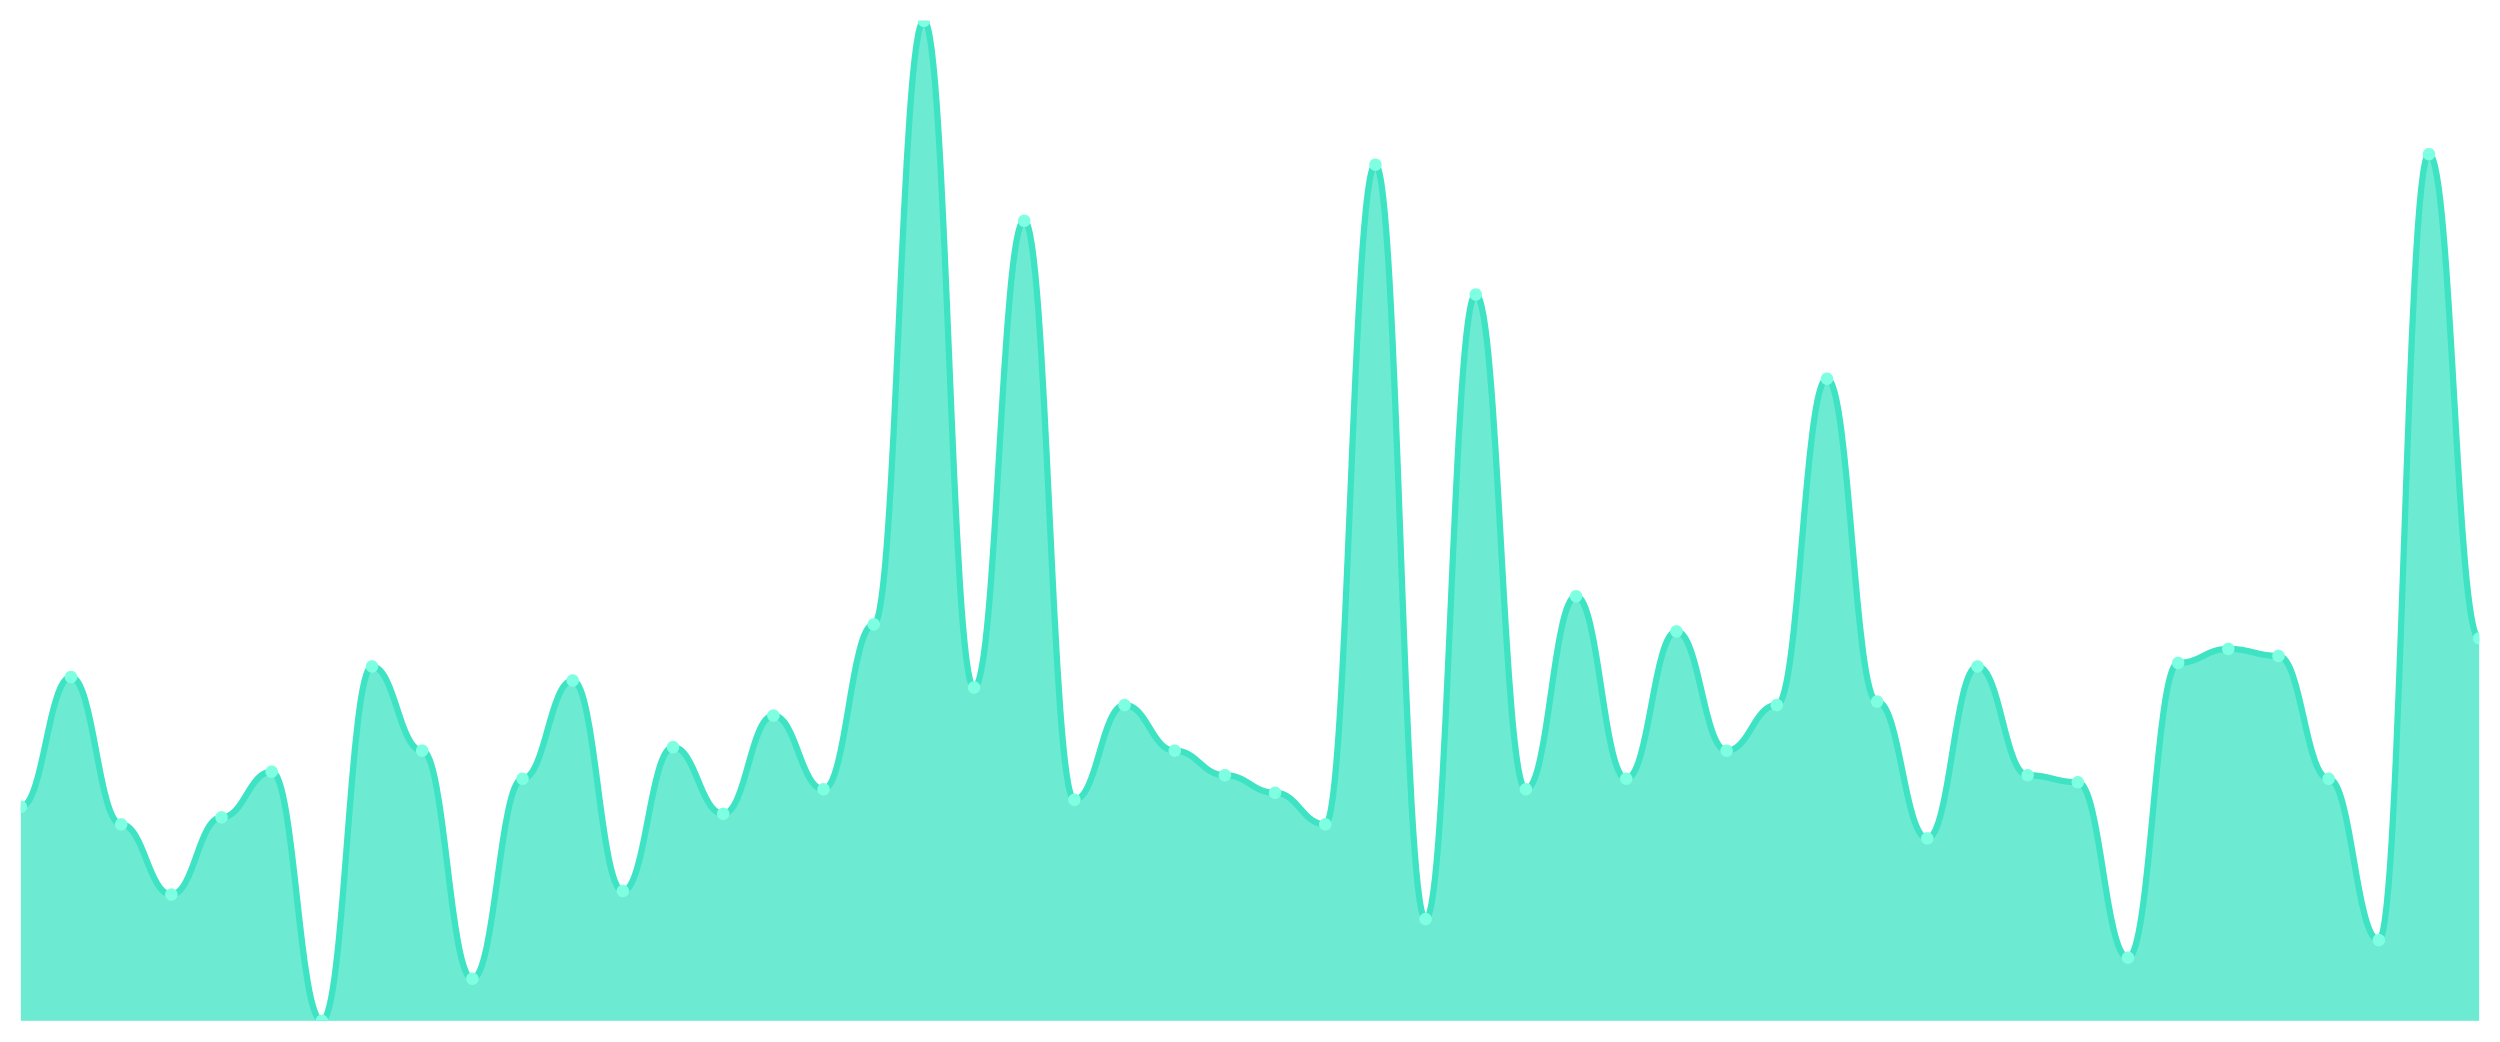
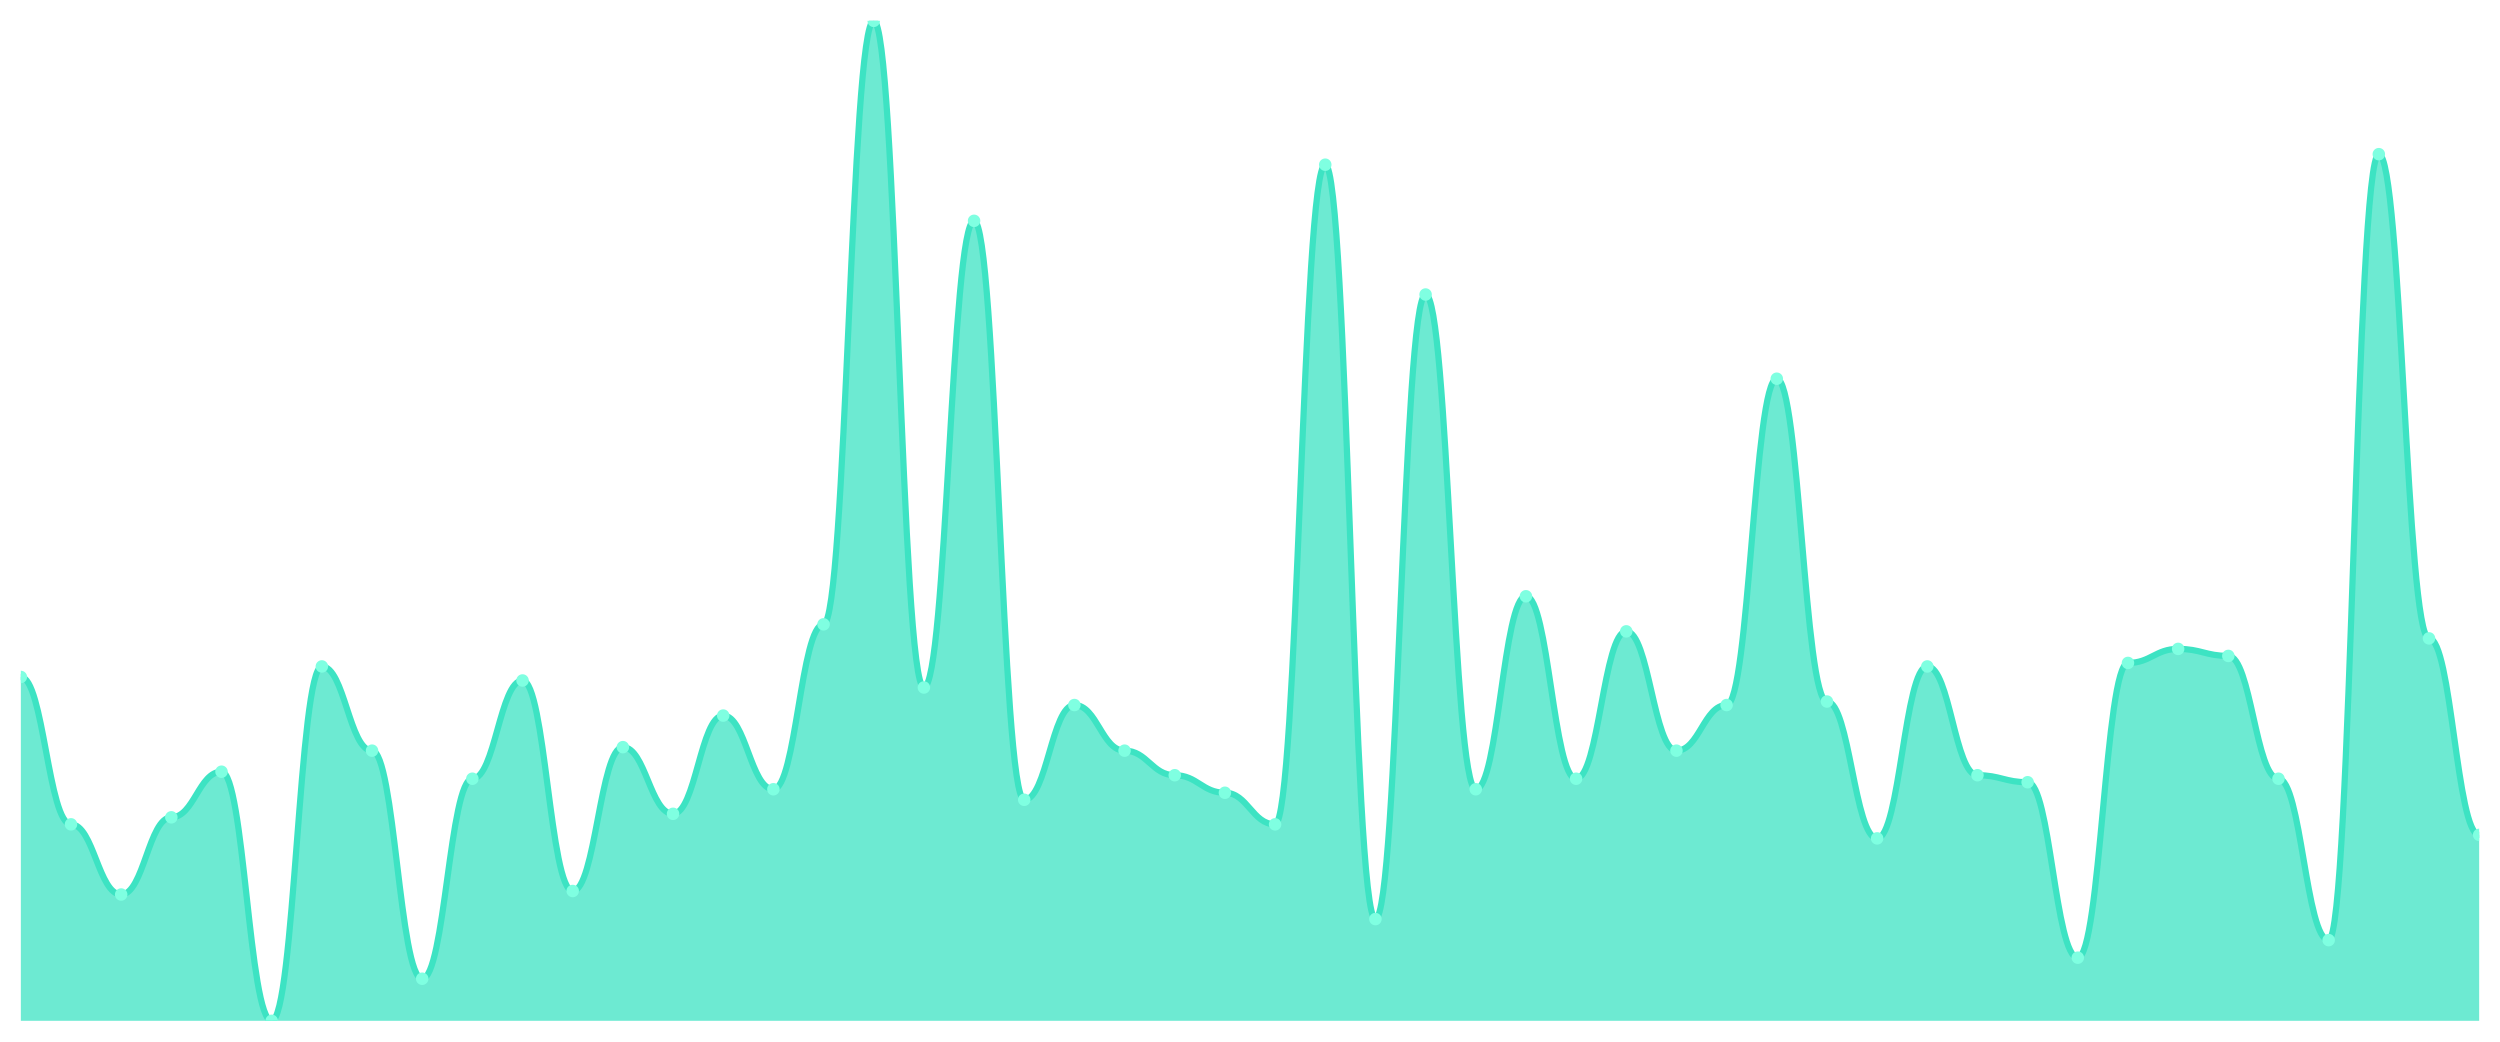
<svg xmlns="http://www.w3.org/2000/svg" viewBox="0 0 1200 500" width="1200" height="500">
  <defs>
    <clipPath id="c">
      <rect x="10" y="10" width="1180" height="480" />
    </clipPath>
  </defs>
  <rect width="1200" height="500" fill="none" />
  <g clip-path="url(#c)">
-     <path d="M 10,490 L 10,387.263 C 20.837,387.263 23.245,324.947 34.082,324.947 C 44.918,324.947 47.327,395.684 58.163,395.684 C 69,395.684 71.408,429.368 82.245,429.368 C 93.082,429.368 95.49,392.316 106.327,392.316 C 117.163,392.316 119.571,370.421 130.408,370.421 C 141.245,370.421 143.653,490 154.49,490 C 165.327,490 167.735,319.895 178.571,319.895 C 189.408,319.895 191.816,360.316 202.653,360.316 C 213.49,360.316 215.898,469.789 226.735,469.789 C 237.571,469.789 239.98,373.789 250.816,373.789 C 261.653,373.789 264.061,326.632 274.898,326.632 C 285.735,326.632 288.143,427.684 298.98,427.684 C 309.816,427.684 312.224,358.632 323.061,358.632 C 333.898,358.632 336.306,390.632 347.143,390.632 C 357.98,390.632 360.388,343.474 371.224,343.474 C 382.061,343.474 384.469,378.842 395.306,378.842 C 406.143,378.842 408.551,299.684 419.388,299.684 C 430.224,299.684 432.633,10 443.469,10 C 454.306,10 456.714,330 467.551,330 C 478.388,330 480.796,106 491.633,106 C 502.469,106 504.878,383.895 515.714,383.895 C 526.551,383.895 528.959,338.421 539.796,338.421 C 550.633,338.421 553.041,360.316 563.878,360.316 C 574.714,360.316 577.122,372.105 587.959,372.105 C 598.796,372.105 601.204,380.526 612.041,380.526 C 622.878,380.526 625.286,395.684 636.122,395.684 C 646.959,395.684 649.367,79.053 660.204,79.053 C 671.041,79.053 673.449,441.158 684.286,441.158 C 695.122,441.158 697.531,141.368 708.367,141.368 C 719.204,141.368 721.612,378.842 732.449,378.842 C 743.286,378.842 745.694,286.211 756.531,286.211 C 767.367,286.211 769.776,373.789 780.612,373.789 C 791.449,373.789 793.857,303.053 804.694,303.053 C 815.531,303.053 817.939,360.316 828.776,360.316 C 839.612,360.316 842.02,338.421 852.857,338.421 C 863.694,338.421 866.102,181.789 876.939,181.789 C 887.776,181.789 890.184,336.737 901.02,336.737 C 911.857,336.737 914.265,402.421 925.102,402.421 C 935.939,402.421 938.347,319.895 949.184,319.895 C 960.02,319.895 962.429,372.105 973.265,372.105 C 984.102,372.105 986.51,375.474 997.347,375.474 C 1008.184,375.474 1010.592,459.684 1021.429,459.684 C 1032.265,459.684 1034.673,318.211 1045.51,318.211 C 1056.347,318.211 1058.755,311.474 1069.592,311.474 C 1080.429,311.474 1082.837,314.842 1093.673,314.842 C 1104.51,314.842 1106.918,373.789 1117.755,373.789 C 1128.592,373.789 1131,451.263 1141.837,451.263 C 1152.673,451.263 1155.082,74 1165.918,74 C 1176.755,74 1179.163,306.421 1190,306.421 L 1190,490 Z" fill="rgba(61,227,195,0.75)" />
-     <path d="M 10,387.263 C 20.837,387.263 23.245,324.947 34.082,324.947 C 44.918,324.947 47.327,395.684 58.163,395.684 C 69,395.684 71.408,429.368 82.245,429.368 C 93.082,429.368 95.49,392.316 106.327,392.316 C 117.163,392.316 119.571,370.421 130.408,370.421 C 141.245,370.421 143.653,490 154.49,490 C 165.327,490 167.735,319.895 178.571,319.895 C 189.408,319.895 191.816,360.316 202.653,360.316 C 213.49,360.316 215.898,469.789 226.735,469.789 C 237.571,469.789 239.98,373.789 250.816,373.789 C 261.653,373.789 264.061,326.632 274.898,326.632 C 285.735,326.632 288.143,427.684 298.98,427.684 C 309.816,427.684 312.224,358.632 323.061,358.632 C 333.898,358.632 336.306,390.632 347.143,390.632 C 357.98,390.632 360.388,343.474 371.224,343.474 C 382.061,343.474 384.469,378.842 395.306,378.842 C 406.143,378.842 408.551,299.684 419.388,299.684 C 430.224,299.684 432.633,10 443.469,10 C 454.306,10 456.714,330 467.551,330 C 478.388,330 480.796,106 491.633,106 C 502.469,106 504.878,383.895 515.714,383.895 C 526.551,383.895 528.959,338.421 539.796,338.421 C 550.633,338.421 553.041,360.316 563.878,360.316 C 574.714,360.316 577.122,372.105 587.959,372.105 C 598.796,372.105 601.204,380.526 612.041,380.526 C 622.878,380.526 625.286,395.684 636.122,395.684 C 646.959,395.684 649.367,79.053 660.204,79.053 C 671.041,79.053 673.449,441.158 684.286,441.158 C 695.122,441.158 697.531,141.368 708.367,141.368 C 719.204,141.368 721.612,378.842 732.449,378.842 C 743.286,378.842 745.694,286.211 756.531,286.211 C 767.367,286.211 769.776,373.789 780.612,373.789 C 791.449,373.789 793.857,303.053 804.694,303.053 C 815.531,303.053 817.939,360.316 828.776,360.316 C 839.612,360.316 842.02,338.421 852.857,338.421 C 863.694,338.421 866.102,181.789 876.939,181.789 C 887.776,181.789 890.184,336.737 901.02,336.737 C 911.857,336.737 914.265,402.421 925.102,402.421 C 935.939,402.421 938.347,319.895 949.184,319.895 C 960.02,319.895 962.429,372.105 973.265,372.105 C 984.102,372.105 986.51,375.474 997.347,375.474 C 1008.184,375.474 1010.592,459.684 1021.429,459.684 C 1032.265,459.684 1034.673,318.211 1045.51,318.211 C 1056.347,318.211 1058.755,311.474 1069.592,311.474 C 1080.429,311.474 1082.837,314.842 1093.673,314.842 C 1104.51,314.842 1106.918,373.789 1117.755,373.789 C 1128.592,373.789 1131,451.263 1141.837,451.263 C 1152.673,451.263 1155.082,74 1165.918,74 C 1176.755,74 1179.163,306.421 1190,306.421" fill="none" stroke="#3de3c3" stroke-width="3" stroke-linecap="round" stroke-linejoin="round" />
-     <circle cx="10" cy="387.263" r="3" fill="#7fffe1" />
-     <circle cx="34.082" cy="324.947" r="3" fill="#7fffe1" />
-     <circle cx="58.163" cy="395.684" r="3" fill="#7fffe1" />
-     <circle cx="82.245" cy="429.368" r="3" fill="#7fffe1" />
-     <circle cx="106.327" cy="392.316" r="3" fill="#7fffe1" />
-     <circle cx="130.408" cy="370.421" r="3" fill="#7fffe1" />
-     <circle cx="154.49" cy="490" r="3" fill="#7fffe1" />
-     <circle cx="178.571" cy="319.895" r="3" fill="#7fffe1" />
-     <circle cx="202.653" cy="360.316" r="3" fill="#7fffe1" />
-     <circle cx="226.735" cy="469.789" r="3" fill="#7fffe1" />
-     <circle cx="250.816" cy="373.789" r="3" fill="#7fffe1" />
-     <circle cx="274.898" cy="326.632" r="3" fill="#7fffe1" />
-     <circle cx="298.98" cy="427.684" r="3" fill="#7fffe1" />
-     <circle cx="323.061" cy="358.632" r="3" fill="#7fffe1" />
-     <circle cx="347.143" cy="390.632" r="3" fill="#7fffe1" />
-     <circle cx="371.224" cy="343.474" r="3" fill="#7fffe1" />
-     <circle cx="395.306" cy="378.842" r="3" fill="#7fffe1" />
-     <circle cx="419.388" cy="299.684" r="3" fill="#7fffe1" />
-     <circle cx="443.469" cy="10" r="3" fill="#7fffe1" />
-     <circle cx="467.551" cy="330" r="3" fill="#7fffe1" />
-     <circle cx="491.633" cy="106" r="3" fill="#7fffe1" />
-     <circle cx="515.714" cy="383.895" r="3" fill="#7fffe1" />
-     <circle cx="539.796" cy="338.421" r="3" fill="#7fffe1" />
-     <circle cx="563.878" cy="360.316" r="3" fill="#7fffe1" />
-     <circle cx="587.959" cy="372.105" r="3" fill="#7fffe1" />
-     <circle cx="612.041" cy="380.526" r="3" fill="#7fffe1" />
-     <circle cx="636.122" cy="395.684" r="3" fill="#7fffe1" />
-     <circle cx="660.204" cy="79.053" r="3" fill="#7fffe1" />
-     <circle cx="684.286" cy="441.158" r="3" fill="#7fffe1" />
-     <circle cx="708.367" cy="141.368" r="3" fill="#7fffe1" />
-     <circle cx="732.449" cy="378.842" r="3" fill="#7fffe1" />
-     <circle cx="756.531" cy="286.211" r="3" fill="#7fffe1" />
-     <circle cx="780.612" cy="373.789" r="3" fill="#7fffe1" />
-     <circle cx="804.694" cy="303.053" r="3" fill="#7fffe1" />
-     <circle cx="828.776" cy="360.316" r="3" fill="#7fffe1" />
-     <circle cx="852.857" cy="338.421" r="3" fill="#7fffe1" />
-     <circle cx="876.939" cy="181.789" r="3" fill="#7fffe1" />
-     <circle cx="901.02" cy="336.737" r="3" fill="#7fffe1" />
-     <circle cx="925.102" cy="402.421" r="3" fill="#7fffe1" />
-     <circle cx="949.184" cy="319.895" r="3" fill="#7fffe1" />
-     <circle cx="973.265" cy="372.105" r="3" fill="#7fffe1" />
-     <circle cx="997.347" cy="375.474" r="3" fill="#7fffe1" />
-     <circle cx="1021.429" cy="459.684" r="3" fill="#7fffe1" />
-     <circle cx="1045.51" cy="318.211" r="3" fill="#7fffe1" />
-     <circle cx="1069.592" cy="311.474" r="3" fill="#7fffe1" />
-     <circle cx="1093.673" cy="314.842" r="3" fill="#7fffe1" />
-     <circle cx="1117.755" cy="373.789" r="3" fill="#7fffe1" />
-     <circle cx="1141.837" cy="451.263" r="3" fill="#7fffe1" />
-     <circle cx="1165.918" cy="74" r="3" fill="#7fffe1" />
-     <circle cx="1190" cy="306.421" r="3" fill="#7fffe1" />
+     <path d="M 10,490 L 10,324.947 C 20.837,324.947 23.245,395.684 34.082,395.684 C 44.918,395.684 47.327,429.368 58.163,429.368 C 69,429.368 71.408,392.316 82.245,392.316 C 93.082,392.316 95.49,370.421 106.327,370.421 C 117.163,370.421 119.571,490 130.408,490 C 141.245,490 143.653,319.895 154.49,319.895 C 165.327,319.895 167.735,360.316 178.571,360.316 C 189.408,360.316 191.816,469.789 202.653,469.789 C 213.49,469.789 215.898,373.789 226.735,373.789 C 237.571,373.789 239.98,326.632 250.816,326.632 C 261.653,326.632 264.061,427.684 274.898,427.684 C 285.735,427.684 288.143,358.632 298.98,358.632 C 309.816,358.632 312.224,390.632 323.061,390.632 C 333.898,390.632 336.306,343.474 347.143,343.474 C 357.98,343.474 360.388,378.842 371.224,378.842 C 382.061,378.842 384.469,299.684 395.306,299.684 C 406.143,299.684 408.551,10 419.388,10 C 430.224,10 432.633,330 443.469,330 C 454.306,330 456.714,106 467.551,106 C 478.388,106 480.796,383.895 491.633,383.895 C 502.469,383.895 504.878,338.421 515.714,338.421 C 526.551,338.421 528.959,360.316 539.796,360.316 C 550.633,360.316 553.041,372.105 563.878,372.105 C 574.714,372.105 577.122,380.526 587.959,380.526 C 598.796,380.526 601.204,395.684 612.041,395.684 C 622.878,395.684 625.286,79.053 636.122,79.053 C 646.959,79.053 649.367,441.158 660.204,441.158 C 671.041,441.158 673.449,141.368 684.286,141.368 C 695.122,141.368 697.531,378.842 708.367,378.842 C 719.204,378.842 721.612,286.211 732.449,286.211 C 743.286,286.211 745.694,373.789 756.531,373.789 C 767.367,373.789 769.776,303.053 780.612,303.053 C 791.449,303.053 793.857,360.316 804.694,360.316 C 815.531,360.316 817.939,338.421 828.776,338.421 C 839.612,338.421 842.02,181.789 852.857,181.789 C 863.694,181.789 866.102,336.737 876.939,336.737 C 887.776,336.737 890.184,402.421 901.02,402.421 C 911.857,402.421 914.265,319.895 925.102,319.895 C 935.939,319.895 938.347,372.105 949.184,372.105 C 960.02,372.105 962.429,375.474 973.265,375.474 C 984.102,375.474 986.51,459.684 997.347,459.684 C 1008.184,459.684 1010.592,318.211 1021.429,318.211 C 1032.265,318.211 1034.673,311.474 1045.51,311.474 C 1056.347,311.474 1058.755,314.842 1069.592,314.842 C 1080.429,314.842 1082.837,373.789 1093.673,373.789 C 1104.51,373.789 1106.918,451.263 1117.755,451.263 C 1128.592,451.263 1131,74 1141.837,74 C 1152.673,74 1155.082,306.421 1165.918,306.421 C 1176.755,306.421 1179.163,400.737 1190,400.737 L 1190,490 Z" fill="rgba(61,227,195,0.75)" />
+     <path d="M 10,324.947 C 20.837,324.947 23.245,395.684 34.082,395.684 C 44.918,395.684 47.327,429.368 58.163,429.368 C 69,429.368 71.408,392.316 82.245,392.316 C 93.082,392.316 95.49,370.421 106.327,370.421 C 117.163,370.421 119.571,490 130.408,490 C 141.245,490 143.653,319.895 154.49,319.895 C 165.327,319.895 167.735,360.316 178.571,360.316 C 189.408,360.316 191.816,469.789 202.653,469.789 C 213.49,469.789 215.898,373.789 226.735,373.789 C 237.571,373.789 239.98,326.632 250.816,326.632 C 261.653,326.632 264.061,427.684 274.898,427.684 C 285.735,427.684 288.143,358.632 298.98,358.632 C 309.816,358.632 312.224,390.632 323.061,390.632 C 333.898,390.632 336.306,343.474 347.143,343.474 C 357.98,343.474 360.388,378.842 371.224,378.842 C 382.061,378.842 384.469,299.684 395.306,299.684 C 406.143,299.684 408.551,10 419.388,10 C 430.224,10 432.633,330 443.469,330 C 454.306,330 456.714,106 467.551,106 C 478.388,106 480.796,383.895 491.633,383.895 C 502.469,383.895 504.878,338.421 515.714,338.421 C 526.551,338.421 528.959,360.316 539.796,360.316 C 550.633,360.316 553.041,372.105 563.878,372.105 C 574.714,372.105 577.122,380.526 587.959,380.526 C 598.796,380.526 601.204,395.684 612.041,395.684 C 622.878,395.684 625.286,79.053 636.122,79.053 C 646.959,79.053 649.367,441.158 660.204,441.158 C 671.041,441.158 673.449,141.368 684.286,141.368 C 695.122,141.368 697.531,378.842 708.367,378.842 C 719.204,378.842 721.612,286.211 732.449,286.211 C 743.286,286.211 745.694,373.789 756.531,373.789 C 767.367,373.789 769.776,303.053 780.612,303.053 C 791.449,303.053 793.857,360.316 804.694,360.316 C 815.531,360.316 817.939,338.421 828.776,338.421 C 839.612,338.421 842.02,181.789 852.857,181.789 C 863.694,181.789 866.102,336.737 876.939,336.737 C 887.776,336.737 890.184,402.421 901.02,402.421 C 911.857,402.421 914.265,319.895 925.102,319.895 C 935.939,319.895 938.347,372.105 949.184,372.105 C 960.02,372.105 962.429,375.474 973.265,375.474 C 984.102,375.474 986.51,459.684 997.347,459.684 C 1008.184,459.684 1010.592,318.211 1021.429,318.211 C 1032.265,318.211 1034.673,311.474 1045.51,311.474 C 1056.347,311.474 1058.755,314.842 1069.592,314.842 C 1080.429,314.842 1082.837,373.789 1093.673,373.789 C 1104.51,373.789 1106.918,451.263 1117.755,451.263 C 1128.592,451.263 1131,74 1141.837,74 C 1152.673,74 1155.082,306.421 1165.918,306.421 C 1176.755,306.421 1179.163,400.737 1190,400.737" fill="none" stroke="#3de3c3" stroke-width="3" stroke-linecap="round" stroke-linejoin="round" />
+     <circle cx="10" cy="324.947" r="3" fill="#7fffe1" />
+     <circle cx="34.082" cy="395.684" r="3" fill="#7fffe1" />
+     <circle cx="58.163" cy="429.368" r="3" fill="#7fffe1" />
+     <circle cx="82.245" cy="392.316" r="3" fill="#7fffe1" />
+     <circle cx="106.327" cy="370.421" r="3" fill="#7fffe1" />
+     <circle cx="130.408" cy="490" r="3" fill="#7fffe1" />
+     <circle cx="154.49" cy="319.895" r="3" fill="#7fffe1" />
+     <circle cx="178.571" cy="360.316" r="3" fill="#7fffe1" />
+     <circle cx="202.653" cy="469.789" r="3" fill="#7fffe1" />
+     <circle cx="226.735" cy="373.789" r="3" fill="#7fffe1" />
+     <circle cx="250.816" cy="326.632" r="3" fill="#7fffe1" />
+     <circle cx="274.898" cy="427.684" r="3" fill="#7fffe1" />
+     <circle cx="298.98" cy="358.632" r="3" fill="#7fffe1" />
+     <circle cx="323.061" cy="390.632" r="3" fill="#7fffe1" />
+     <circle cx="347.143" cy="343.474" r="3" fill="#7fffe1" />
+     <circle cx="371.224" cy="378.842" r="3" fill="#7fffe1" />
+     <circle cx="395.306" cy="299.684" r="3" fill="#7fffe1" />
+     <circle cx="419.388" cy="10" r="3" fill="#7fffe1" />
+     <circle cx="443.469" cy="330" r="3" fill="#7fffe1" />
+     <circle cx="467.551" cy="106" r="3" fill="#7fffe1" />
+     <circle cx="491.633" cy="383.895" r="3" fill="#7fffe1" />
+     <circle cx="515.714" cy="338.421" r="3" fill="#7fffe1" />
+     <circle cx="539.796" cy="360.316" r="3" fill="#7fffe1" />
+     <circle cx="563.878" cy="372.105" r="3" fill="#7fffe1" />
+     <circle cx="587.959" cy="380.526" r="3" fill="#7fffe1" />
+     <circle cx="612.041" cy="395.684" r="3" fill="#7fffe1" />
+     <circle cx="636.122" cy="79.053" r="3" fill="#7fffe1" />
+     <circle cx="660.204" cy="441.158" r="3" fill="#7fffe1" />
+     <circle cx="684.286" cy="141.368" r="3" fill="#7fffe1" />
+     <circle cx="708.367" cy="378.842" r="3" fill="#7fffe1" />
+     <circle cx="732.449" cy="286.211" r="3" fill="#7fffe1" />
+     <circle cx="756.531" cy="373.789" r="3" fill="#7fffe1" />
+     <circle cx="780.612" cy="303.053" r="3" fill="#7fffe1" />
+     <circle cx="804.694" cy="360.316" r="3" fill="#7fffe1" />
+     <circle cx="828.776" cy="338.421" r="3" fill="#7fffe1" />
+     <circle cx="852.857" cy="181.789" r="3" fill="#7fffe1" />
+     <circle cx="876.939" cy="336.737" r="3" fill="#7fffe1" />
+     <circle cx="901.02" cy="402.421" r="3" fill="#7fffe1" />
+     <circle cx="925.102" cy="319.895" r="3" fill="#7fffe1" />
+     <circle cx="949.184" cy="372.105" r="3" fill="#7fffe1" />
+     <circle cx="973.265" cy="375.474" r="3" fill="#7fffe1" />
+     <circle cx="997.347" cy="459.684" r="3" fill="#7fffe1" />
+     <circle cx="1021.429" cy="318.211" r="3" fill="#7fffe1" />
+     <circle cx="1045.51" cy="311.474" r="3" fill="#7fffe1" />
+     <circle cx="1069.592" cy="314.842" r="3" fill="#7fffe1" />
+     <circle cx="1093.673" cy="373.789" r="3" fill="#7fffe1" />
+     <circle cx="1117.755" cy="451.263" r="3" fill="#7fffe1" />
+     <circle cx="1141.837" cy="74" r="3" fill="#7fffe1" />
+     <circle cx="1165.918" cy="306.421" r="3" fill="#7fffe1" />
+     <circle cx="1190" cy="400.737" r="3" fill="#7fffe1" />
  </g>
</svg>
